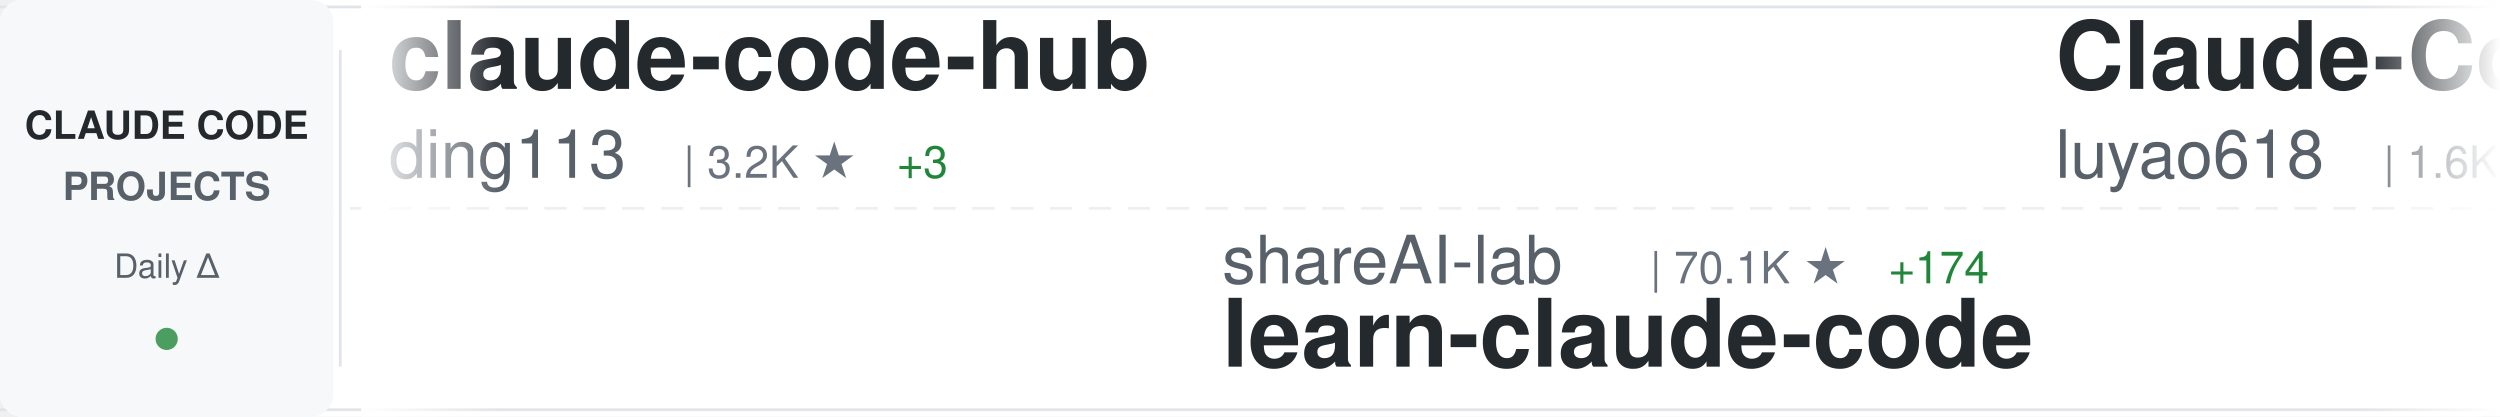
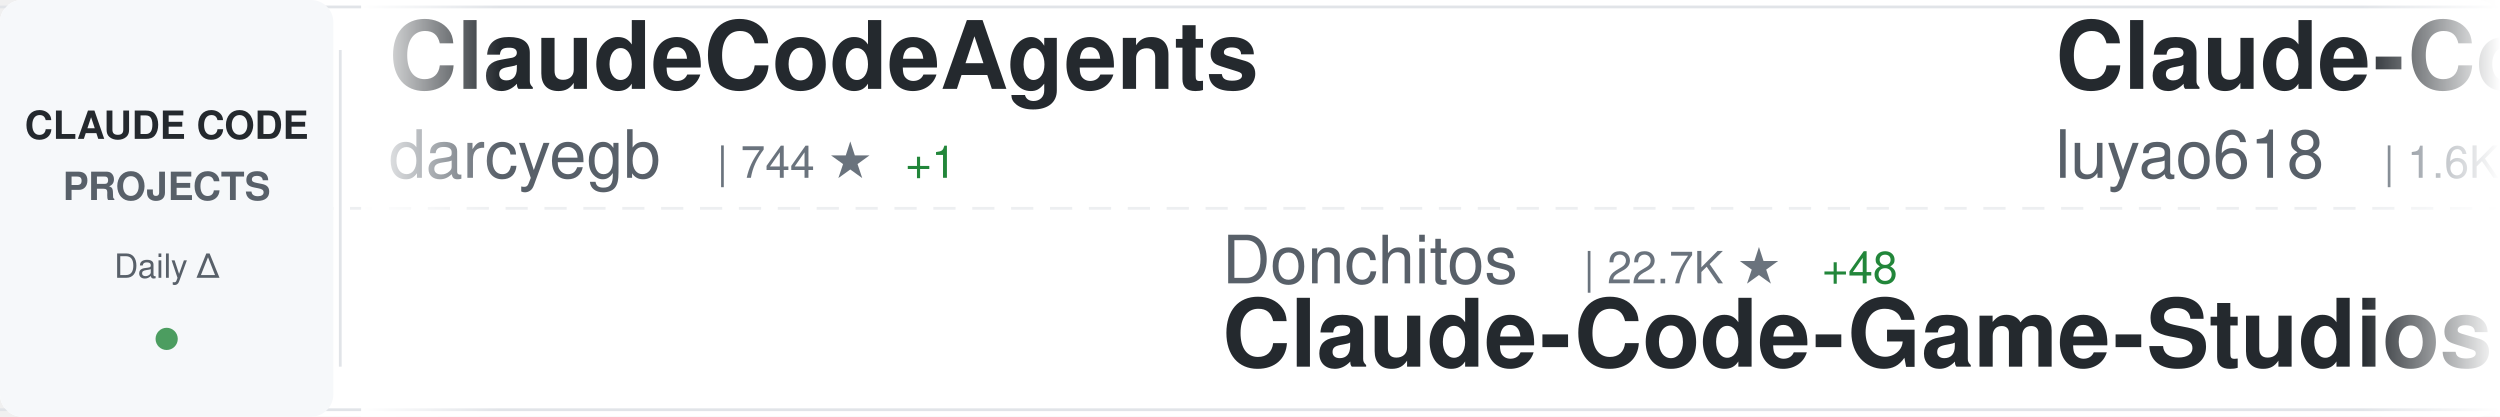
<svg xmlns="http://www.w3.org/2000/svg" width="900" height="150">
  <defs>
    <linearGradient id="awesomeLeftFade" x1="0%" y1="0%" x2="100%" y2="0%">
      <stop offset="0%" style="stop-color:#ffffff;stop-opacity:1" />
      <stop offset="100%" style="stop-color:#ffffff;stop-opacity:0" />
    </linearGradient>
    <linearGradient id="awesomeRightFade" x1="0%" y1="0%" x2="100%" y2="0%">
      <stop offset="0%" style="stop-color:#ffffff;stop-opacity:0" />
      <stop offset="100%" style="stop-color:#ffffff;stop-opacity:1" />
    </linearGradient>
  </defs>
  <rect width="900" height="150" fill="#ffffff" rx="8" />
  <rect x="0" y="2" width="900" height="1" fill="#e1e4e8" />
  <rect x="0" y="147" width="900" height="1" fill="#e1e4e8" />
  <line x1="0" y1="75" x2="900" y2="75" stroke="#e1e4e8" stroke-width="1" stroke-dasharray="8 6" opacity="0.6" />
  <rect x="0" y="0" width="120" height="150" fill="#f6f8fa" rx="8" />
  <text x="60" y="50" font-family="-apple-system, BlinkMacSystemFont, 'Segoe UI', Helvetica, Arial, sans-serif" font-size="14" font-weight="600" fill="#24292e" text-anchor="middle">CLAUDE CODE</text>
  <text x="60" y="72" font-family="-apple-system, BlinkMacSystemFont, 'Segoe UI', Helvetica, Arial, sans-serif" font-size="14" font-weight="600" fill="#586069" text-anchor="middle">PROJECTS</text>
  <text x="60" y="100" font-family="-apple-system, BlinkMacSystemFont, 'Segoe UI', Helvetica, Arial, sans-serif" font-size="12" font-weight="500" fill="#586069" text-anchor="middle">Daily Δ</text>
  <circle cx="60" cy="122" r="4" fill="#22863a" opacity="0.8" />
  <rect x="122" y="18" width="1" height="114" fill="#e1e4e8" />
  <clipPath id="awesomeTickerClip">
    <rect x="130" y="0" width="770" height="150" />
  </clipPath>
  <g clip-path="url(#awesomeTickerClip)">
    <g id="awesomeTickerItems">
      <animateTransform attributeName="transform" attributeType="XML" type="translate" from="0 0" to="-3000 0" dur="54s" repeatCount="indefinite" />
      <g transform="translate(0, 0)">
-         <text x="140" y="32" font-family="-apple-system, BlinkMacSystemFont, 'Segoe UI', Helvetica, Arial, sans-serif" font-size="34" font-weight="600" fill="#24292e">claude-code-hub</text>
-         <text x="140" y="64" font-family="-apple-system, BlinkMacSystemFont, 'Segoe UI', Helvetica, Arial, sans-serif" font-size="24" font-weight="400" fill="#586069">ding113</text>
-         <text x="246" y="64" font-family="-apple-system, BlinkMacSystemFont, 'Segoe UI', Helvetica, Arial, sans-serif" font-size="16" font-weight="500" fill="#6a737d">| 3.2K ★</text>
-         <text x="323" y="64" font-family="-apple-system, BlinkMacSystemFont, 'Segoe UI', Helvetica, Arial, sans-serif" font-size="16" font-weight="500" fill="#22863a"> +3</text>
+         <text x="140" y="32" font-family="-apple-system, BlinkMacSystemFont, 'Segoe UI', Helvetica, Arial, sans-serif" font-size="34" font-weight="600" fill="#24292e">ClaudeCodeAgents</text>
+         <text x="140" y="64" font-family="-apple-system, BlinkMacSystemFont, 'Segoe UI', Helvetica, Arial, sans-serif" font-size="24" font-weight="400" fill="#586069">darcyegb</text>
+         <text x="258" y="64" font-family="-apple-system, BlinkMacSystemFont, 'Segoe UI', Helvetica, Arial, sans-serif" font-size="16" font-weight="500" fill="#6a737d">| 744 ★</text>
+         <text x="326" y="64" font-family="-apple-system, BlinkMacSystemFont, 'Segoe UI', Helvetica, Arial, sans-serif" font-size="16" font-weight="500" fill="#22863a"> +1</text>
      </g>
      <g transform="translate(300, 0)">
-         <text x="140" y="102" font-family="-apple-system, BlinkMacSystemFont, 'Segoe UI', Helvetica, Arial, sans-serif" font-size="24" font-weight="400" fill="#586069">shareAI-lab</text>
-         <text x="294" y="102" font-family="-apple-system, BlinkMacSystemFont, 'Segoe UI', Helvetica, Arial, sans-serif" font-size="16" font-weight="500" fill="#6a737d">| 70.1K ★</text>
-         <text x="380" y="102" font-family="-apple-system, BlinkMacSystemFont, 'Segoe UI', Helvetica, Arial, sans-serif" font-size="16" font-weight="500" fill="#22863a"> +174</text>
-         <text x="140" y="132" font-family="-apple-system, BlinkMacSystemFont, 'Segoe UI', Helvetica, Arial, sans-serif" font-size="34" font-weight="600" fill="#24292e">learn-claude-code</text>
+         <text x="140" y="102" font-family="-apple-system, BlinkMacSystemFont, 'Segoe UI', Helvetica, Arial, sans-serif" font-size="24" font-weight="400" fill="#586069">Donchitos</text>
+         <text x="270" y="102" font-family="-apple-system, BlinkMacSystemFont, 'Segoe UI', Helvetica, Arial, sans-serif" font-size="16" font-weight="500" fill="#6a737d">| 22.7K ★</text>
+         <text x="356" y="102" font-family="-apple-system, BlinkMacSystemFont, 'Segoe UI', Helvetica, Arial, sans-serif" font-size="16" font-weight="500" fill="#22863a"> +48</text>
+         <text x="140" y="132" font-family="-apple-system, BlinkMacSystemFont, 'Segoe UI', Helvetica, Arial, sans-serif" font-size="34" font-weight="600" fill="#24292e">Claude-Code-Game-Studios</text>
      </g>
      <g transform="translate(600, 0)">
        <text x="140" y="32" font-family="-apple-system, BlinkMacSystemFont, 'Segoe UI', Helvetica, Arial, sans-serif" font-size="34" font-weight="600" fill="#24292e">Claude-Code-Source-Study</text>
        <text x="140" y="64" font-family="-apple-system, BlinkMacSystemFont, 'Segoe UI', Helvetica, Arial, sans-serif" font-size="24" font-weight="400" fill="#586069">luyao618</text>
        <text x="258" y="64" font-family="-apple-system, BlinkMacSystemFont, 'Segoe UI', Helvetica, Arial, sans-serif" font-size="16" font-weight="500" fill="#6a737d">| 1.6K ★</text>
        <text x="335" y="64" font-family="-apple-system, BlinkMacSystemFont, 'Segoe UI', Helvetica, Arial, sans-serif" font-size="16" font-weight="500" fill="#22863a"> +4</text>
      </g>
      <g transform="translate(900, 0)">
-         <text x="140" y="102" font-family="-apple-system, BlinkMacSystemFont, 'Segoe UI', Helvetica, Arial, sans-serif" font-size="24" font-weight="400" fill="#586069">fazxes</text>
-         <text x="234" y="102" font-family="-apple-system, BlinkMacSystemFont, 'Segoe UI', Helvetica, Arial, sans-serif" font-size="16" font-weight="500" fill="#6a737d">| 225 ★</text>
-         <text x="140" y="132" font-family="-apple-system, BlinkMacSystemFont, 'Segoe UI', Helvetica, Arial, sans-serif" font-size="34" font-weight="600" fill="#24292e">Claude-code</text>
+         <text x="140" y="102" font-family="-apple-system, BlinkMacSystemFont, 'Segoe UI', Helvetica, Arial, sans-serif" font-size="24" font-weight="400" fill="#586069">diet103</text>
+         <text x="246" y="102" font-family="-apple-system, BlinkMacSystemFont, 'Segoe UI', Helvetica, Arial, sans-serif" font-size="16" font-weight="500" fill="#6a737d">| 9.7K ★</text>
+         <text x="140" y="132" font-family="-apple-system, BlinkMacSystemFont, 'Segoe UI', Helvetica, Arial, sans-serif" font-size="34" font-weight="600" fill="#24292e">claude-code-infrastructu...</text>
      </g>
      <g transform="translate(1200, 0)">
-         <text x="140" y="32" font-family="-apple-system, BlinkMacSystemFont, 'Segoe UI', Helvetica, Arial, sans-serif" font-size="34" font-weight="600" fill="#24292e">claude-code-my-workflow</text>
-         <text x="140" y="64" font-family="-apple-system, BlinkMacSystemFont, 'Segoe UI', Helvetica, Arial, sans-serif" font-size="24" font-weight="400" fill="#586069">pedrohcgs</text>
-         <text x="270" y="64" font-family="-apple-system, BlinkMacSystemFont, 'Segoe UI', Helvetica, Arial, sans-serif" font-size="16" font-weight="500" fill="#6a737d">| 1.4K ★</text>
-         <text x="347" y="64" font-family="-apple-system, BlinkMacSystemFont, 'Segoe UI', Helvetica, Arial, sans-serif" font-size="16" font-weight="500" fill="#22863a"> +9</text>
+         <text x="140" y="32" font-family="-apple-system, BlinkMacSystemFont, 'Segoe UI', Helvetica, Arial, sans-serif" font-size="34" font-weight="600" fill="#24292e">claude-code-video-toolki...</text>
+         <text x="140" y="64" font-family="-apple-system, BlinkMacSystemFont, 'Segoe UI', Helvetica, Arial, sans-serif" font-size="24" font-weight="400" fill="#586069">digitalsamba</text>
+         <text x="306" y="64" font-family="-apple-system, BlinkMacSystemFont, 'Segoe UI', Helvetica, Arial, sans-serif" font-size="16" font-weight="500" fill="#6a737d">| 1.7K ★</text>
+         <text x="383" y="64" font-family="-apple-system, BlinkMacSystemFont, 'Segoe UI', Helvetica, Arial, sans-serif" font-size="16" font-weight="500" fill="#22863a"> +19</text>
      </g>
      <g transform="translate(1500, 0)">
-         <text x="140" y="102" font-family="-apple-system, BlinkMacSystemFont, 'Segoe UI', Helvetica, Arial, sans-serif" font-size="24" font-weight="400" fill="#586069">VILA-Lab</text>
-         <text x="258" y="102" font-family="-apple-system, BlinkMacSystemFont, 'Segoe UI', Helvetica, Arial, sans-serif" font-size="16" font-weight="500" fill="#6a737d">| 1.8K ★</text>
-         <text x="335" y="102" font-family="-apple-system, BlinkMacSystemFont, 'Segoe UI', Helvetica, Arial, sans-serif" font-size="16" font-weight="500" fill="#22863a"> +13</text>
-         <text x="140" y="132" font-family="-apple-system, BlinkMacSystemFont, 'Segoe UI', Helvetica, Arial, sans-serif" font-size="34" font-weight="600" fill="#24292e">Dive-into-Claude-Code</text>
+         <text x="140" y="102" font-family="-apple-system, BlinkMacSystemFont, 'Segoe UI', Helvetica, Arial, sans-serif" font-size="24" font-weight="400" fill="#586069">luongnv89</text>
+         <text x="270" y="102" font-family="-apple-system, BlinkMacSystemFont, 'Segoe UI', Helvetica, Arial, sans-serif" font-size="16" font-weight="500" fill="#6a737d">| 39.4K ★</text>
+         <text x="356" y="102" font-family="-apple-system, BlinkMacSystemFont, 'Segoe UI', Helvetica, Arial, sans-serif" font-size="16" font-weight="500" fill="#22863a"> +54</text>
+         <text x="140" y="132" font-family="-apple-system, BlinkMacSystemFont, 'Segoe UI', Helvetica, Arial, sans-serif" font-size="34" font-weight="600" fill="#24292e">claude-howto</text>
      </g>
      <g transform="translate(1800, 0)">
-         <text x="140" y="32" font-family="-apple-system, BlinkMacSystemFont, 'Segoe UI', Helvetica, Arial, sans-serif" font-size="34" font-weight="600" fill="#24292e">Open-ClaudeCode</text>
-         <text x="140" y="64" font-family="-apple-system, BlinkMacSystemFont, 'Segoe UI', Helvetica, Arial, sans-serif" font-size="24" font-weight="400" fill="#586069">LING71671</text>
-         <text x="270" y="64" font-family="-apple-system, BlinkMacSystemFont, 'Segoe UI', Helvetica, Arial, sans-serif" font-size="16" font-weight="500" fill="#6a737d">| 910 ★</text>
-         <text x="338" y="64" font-family="-apple-system, BlinkMacSystemFont, 'Segoe UI', Helvetica, Arial, sans-serif" font-size="16" font-weight="500" fill="#22863a"> +2</text>
+         <text x="140" y="32" font-family="-apple-system, BlinkMacSystemFont, 'Segoe UI', Helvetica, Arial, sans-serif" font-size="34" font-weight="600" fill="#24292e">claude-code-reverse</text>
+         <text x="140" y="64" font-family="-apple-system, BlinkMacSystemFont, 'Segoe UI', Helvetica, Arial, sans-serif" font-size="24" font-weight="400" fill="#586069">Yuyz0112</text>
+         <text x="258" y="64" font-family="-apple-system, BlinkMacSystemFont, 'Segoe UI', Helvetica, Arial, sans-serif" font-size="16" font-weight="500" fill="#6a737d">| 2.4K ★</text>
      </g>
      <g transform="translate(2100, 0)">
-         <text x="140" y="102" font-family="-apple-system, BlinkMacSystemFont, 'Segoe UI', Helvetica, Arial, sans-serif" font-size="24" font-weight="400" fill="#586069">JrCx7scC</text>
-         <text x="258" y="102" font-family="-apple-system, BlinkMacSystemFont, 'Segoe UI', Helvetica, Arial, sans-serif" font-size="16" font-weight="500" fill="#6a737d">| 371 ★</text>
-         <text x="140" y="132" font-family="-apple-system, BlinkMacSystemFont, 'Segoe UI', Helvetica, Arial, sans-serif" font-size="34" font-weight="600" fill="#24292e">claude-code-source</text>
+         <text x="140" y="102" font-family="-apple-system, BlinkMacSystemFont, 'Segoe UI', Helvetica, Arial, sans-serif" font-size="24" font-weight="400" fill="#586069">guanshan</text>
+         <text x="258" y="102" font-family="-apple-system, BlinkMacSystemFont, 'Segoe UI', Helvetica, Arial, sans-serif" font-size="16" font-weight="500" fill="#6a737d">| 61 ★</text>
+         <text x="140" y="132" font-family="-apple-system, BlinkMacSystemFont, 'Segoe UI', Helvetica, Arial, sans-serif" font-size="34" font-weight="600" fill="#24292e">ClaudeCode</text>
      </g>
      <g transform="translate(2400, 0)">
-         <text x="140" y="32" font-family="-apple-system, BlinkMacSystemFont, 'Segoe UI', Helvetica, Arial, sans-serif" font-size="34" font-weight="600" fill="#24292e">CLIProxyAPI</text>
-         <text x="140" y="64" font-family="-apple-system, BlinkMacSystemFont, 'Segoe UI', Helvetica, Arial, sans-serif" font-size="24" font-weight="400" fill="#586069">router-for-me</text>
-         <text x="318" y="64" font-family="-apple-system, BlinkMacSystemFont, 'Segoe UI', Helvetica, Arial, sans-serif" font-size="16" font-weight="500" fill="#6a737d">| 39.4K ★</text>
-         <text x="404" y="64" font-family="-apple-system, BlinkMacSystemFont, 'Segoe UI', Helvetica, Arial, sans-serif" font-size="16" font-weight="500" fill="#22863a"> +133</text>
+         <text x="140" y="32" font-family="-apple-system, BlinkMacSystemFont, 'Segoe UI', Helvetica, Arial, sans-serif" font-size="34" font-weight="600" fill="#24292e">claude-code-action</text>
+         <text x="140" y="64" font-family="-apple-system, BlinkMacSystemFont, 'Segoe UI', Helvetica, Arial, sans-serif" font-size="24" font-weight="400" fill="#586069">anthropics</text>
+         <text x="282" y="64" font-family="-apple-system, BlinkMacSystemFont, 'Segoe UI', Helvetica, Arial, sans-serif" font-size="16" font-weight="500" fill="#6a737d">| 8.3K ★</text>
+         <text x="359" y="64" font-family="-apple-system, BlinkMacSystemFont, 'Segoe UI', Helvetica, Arial, sans-serif" font-size="16" font-weight="500" fill="#22863a"> +15</text>
      </g>
      <g transform="translate(2700, 0)">
-         <text x="140" y="102" font-family="-apple-system, BlinkMacSystemFont, 'Segoe UI', Helvetica, Arial, sans-serif" font-size="24" font-weight="400" fill="#586069">luongnv89</text>
-         <text x="270" y="102" font-family="-apple-system, BlinkMacSystemFont, 'Segoe UI', Helvetica, Arial, sans-serif" font-size="16" font-weight="500" fill="#6a737d">| 39.4K ★</text>
-         <text x="356" y="102" font-family="-apple-system, BlinkMacSystemFont, 'Segoe UI', Helvetica, Arial, sans-serif" font-size="16" font-weight="500" fill="#22863a"> +50</text>
-         <text x="140" y="132" font-family="-apple-system, BlinkMacSystemFont, 'Segoe UI', Helvetica, Arial, sans-serif" font-size="34" font-weight="600" fill="#24292e">claude-howto</text>
+         <text x="140" y="102" font-family="-apple-system, BlinkMacSystemFont, 'Segoe UI', Helvetica, Arial, sans-serif" font-size="24" font-weight="400" fill="#586069">disler</text>
+         <text x="234" y="102" font-family="-apple-system, BlinkMacSystemFont, 'Segoe UI', Helvetica, Arial, sans-serif" font-size="16" font-weight="500" fill="#6a737d">| 1.5K ★</text>
+         <text x="311" y="102" font-family="-apple-system, BlinkMacSystemFont, 'Segoe UI', Helvetica, Arial, sans-serif" font-size="16" font-weight="500" fill="#22863a"> +2</text>
+         <text x="140" y="132" font-family="-apple-system, BlinkMacSystemFont, 'Segoe UI', Helvetica, Arial, sans-serif" font-size="34" font-weight="600" fill="#24292e">pi-vs-claude-code</text>
      </g>
      <g transform="translate(3000, 0)">
-         <text x="140" y="32" font-family="-apple-system, BlinkMacSystemFont, 'Segoe UI', Helvetica, Arial, sans-serif" font-size="34" font-weight="600" fill="#24292e">claude-code-hub</text>
-         <text x="140" y="64" font-family="-apple-system, BlinkMacSystemFont, 'Segoe UI', Helvetica, Arial, sans-serif" font-size="24" font-weight="400" fill="#586069">ding113</text>
-         <text x="246" y="64" font-family="-apple-system, BlinkMacSystemFont, 'Segoe UI', Helvetica, Arial, sans-serif" font-size="16" font-weight="500" fill="#6a737d">| 3.2K ★</text>
-         <text x="323" y="64" font-family="-apple-system, BlinkMacSystemFont, 'Segoe UI', Helvetica, Arial, sans-serif" font-size="16" font-weight="500" fill="#22863a"> +3</text>
+         <text x="140" y="32" font-family="-apple-system, BlinkMacSystemFont, 'Segoe UI', Helvetica, Arial, sans-serif" font-size="34" font-weight="600" fill="#24292e">ClaudeCodeAgents</text>
+         <text x="140" y="64" font-family="-apple-system, BlinkMacSystemFont, 'Segoe UI', Helvetica, Arial, sans-serif" font-size="24" font-weight="400" fill="#586069">darcyegb</text>
+         <text x="258" y="64" font-family="-apple-system, BlinkMacSystemFont, 'Segoe UI', Helvetica, Arial, sans-serif" font-size="16" font-weight="500" fill="#6a737d">| 744 ★</text>
+         <text x="326" y="64" font-family="-apple-system, BlinkMacSystemFont, 'Segoe UI', Helvetica, Arial, sans-serif" font-size="16" font-weight="500" fill="#22863a"> +1</text>
      </g>
      <g transform="translate(3300, 0)">
-         <text x="140" y="102" font-family="-apple-system, BlinkMacSystemFont, 'Segoe UI', Helvetica, Arial, sans-serif" font-size="24" font-weight="400" fill="#586069">shareAI-lab</text>
-         <text x="294" y="102" font-family="-apple-system, BlinkMacSystemFont, 'Segoe UI', Helvetica, Arial, sans-serif" font-size="16" font-weight="500" fill="#6a737d">| 70.1K ★</text>
-         <text x="380" y="102" font-family="-apple-system, BlinkMacSystemFont, 'Segoe UI', Helvetica, Arial, sans-serif" font-size="16" font-weight="500" fill="#22863a"> +174</text>
-         <text x="140" y="132" font-family="-apple-system, BlinkMacSystemFont, 'Segoe UI', Helvetica, Arial, sans-serif" font-size="34" font-weight="600" fill="#24292e">learn-claude-code</text>
+         <text x="140" y="102" font-family="-apple-system, BlinkMacSystemFont, 'Segoe UI', Helvetica, Arial, sans-serif" font-size="24" font-weight="400" fill="#586069">Donchitos</text>
+         <text x="270" y="102" font-family="-apple-system, BlinkMacSystemFont, 'Segoe UI', Helvetica, Arial, sans-serif" font-size="16" font-weight="500" fill="#6a737d">| 22.7K ★</text>
+         <text x="356" y="102" font-family="-apple-system, BlinkMacSystemFont, 'Segoe UI', Helvetica, Arial, sans-serif" font-size="16" font-weight="500" fill="#22863a"> +48</text>
+         <text x="140" y="132" font-family="-apple-system, BlinkMacSystemFont, 'Segoe UI', Helvetica, Arial, sans-serif" font-size="34" font-weight="600" fill="#24292e">Claude-Code-Game-Studios</text>
      </g>
      <g transform="translate(3600, 0)">
        <text x="140" y="32" font-family="-apple-system, BlinkMacSystemFont, 'Segoe UI', Helvetica, Arial, sans-serif" font-size="34" font-weight="600" fill="#24292e">Claude-Code-Source-Study</text>
        <text x="140" y="64" font-family="-apple-system, BlinkMacSystemFont, 'Segoe UI', Helvetica, Arial, sans-serif" font-size="24" font-weight="400" fill="#586069">luyao618</text>
        <text x="258" y="64" font-family="-apple-system, BlinkMacSystemFont, 'Segoe UI', Helvetica, Arial, sans-serif" font-size="16" font-weight="500" fill="#6a737d">| 1.6K ★</text>
        <text x="335" y="64" font-family="-apple-system, BlinkMacSystemFont, 'Segoe UI', Helvetica, Arial, sans-serif" font-size="16" font-weight="500" fill="#22863a"> +4</text>
      </g>
      <g transform="translate(3900, 0)">
-         <text x="140" y="102" font-family="-apple-system, BlinkMacSystemFont, 'Segoe UI', Helvetica, Arial, sans-serif" font-size="24" font-weight="400" fill="#586069">fazxes</text>
-         <text x="234" y="102" font-family="-apple-system, BlinkMacSystemFont, 'Segoe UI', Helvetica, Arial, sans-serif" font-size="16" font-weight="500" fill="#6a737d">| 225 ★</text>
-         <text x="140" y="132" font-family="-apple-system, BlinkMacSystemFont, 'Segoe UI', Helvetica, Arial, sans-serif" font-size="34" font-weight="600" fill="#24292e">Claude-code</text>
+         <text x="140" y="102" font-family="-apple-system, BlinkMacSystemFont, 'Segoe UI', Helvetica, Arial, sans-serif" font-size="24" font-weight="400" fill="#586069">diet103</text>
+         <text x="246" y="102" font-family="-apple-system, BlinkMacSystemFont, 'Segoe UI', Helvetica, Arial, sans-serif" font-size="16" font-weight="500" fill="#6a737d">| 9.7K ★</text>
+         <text x="140" y="132" font-family="-apple-system, BlinkMacSystemFont, 'Segoe UI', Helvetica, Arial, sans-serif" font-size="34" font-weight="600" fill="#24292e">claude-code-infrastructu...</text>
      </g>
    </g>
  </g>
  <rect x="130" y="0" width="50" height="150" fill="url(#awesomeLeftFade)" />
  <rect x="850" y="0" width="50" height="150" fill="url(#awesomeRightFade)" />
</svg>
